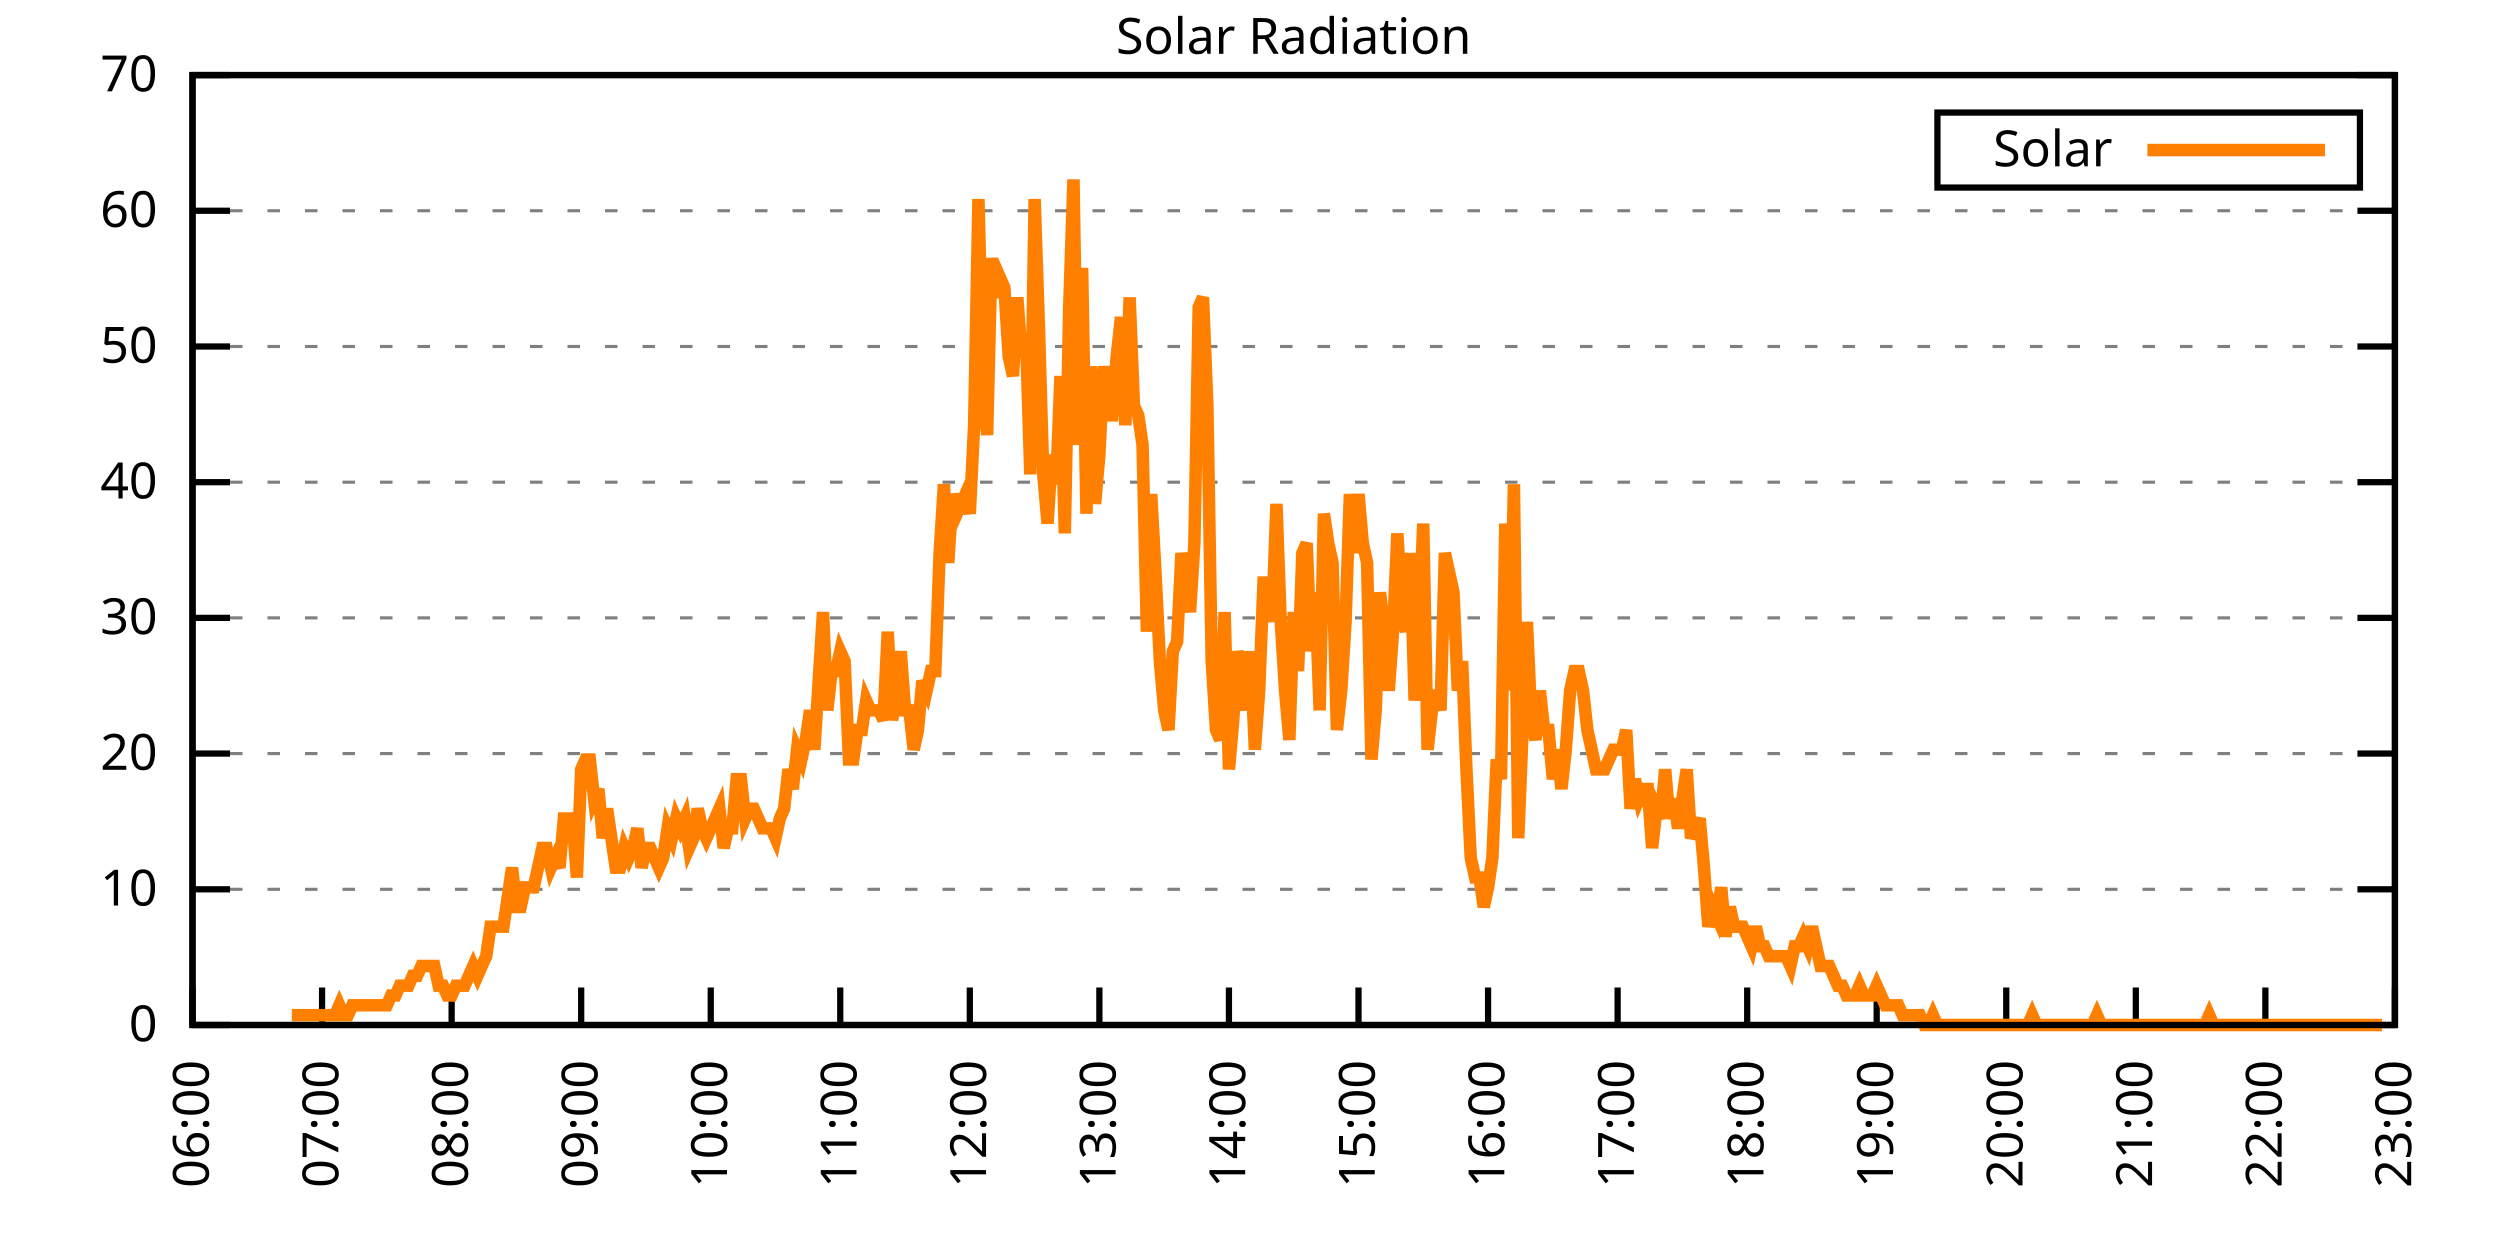
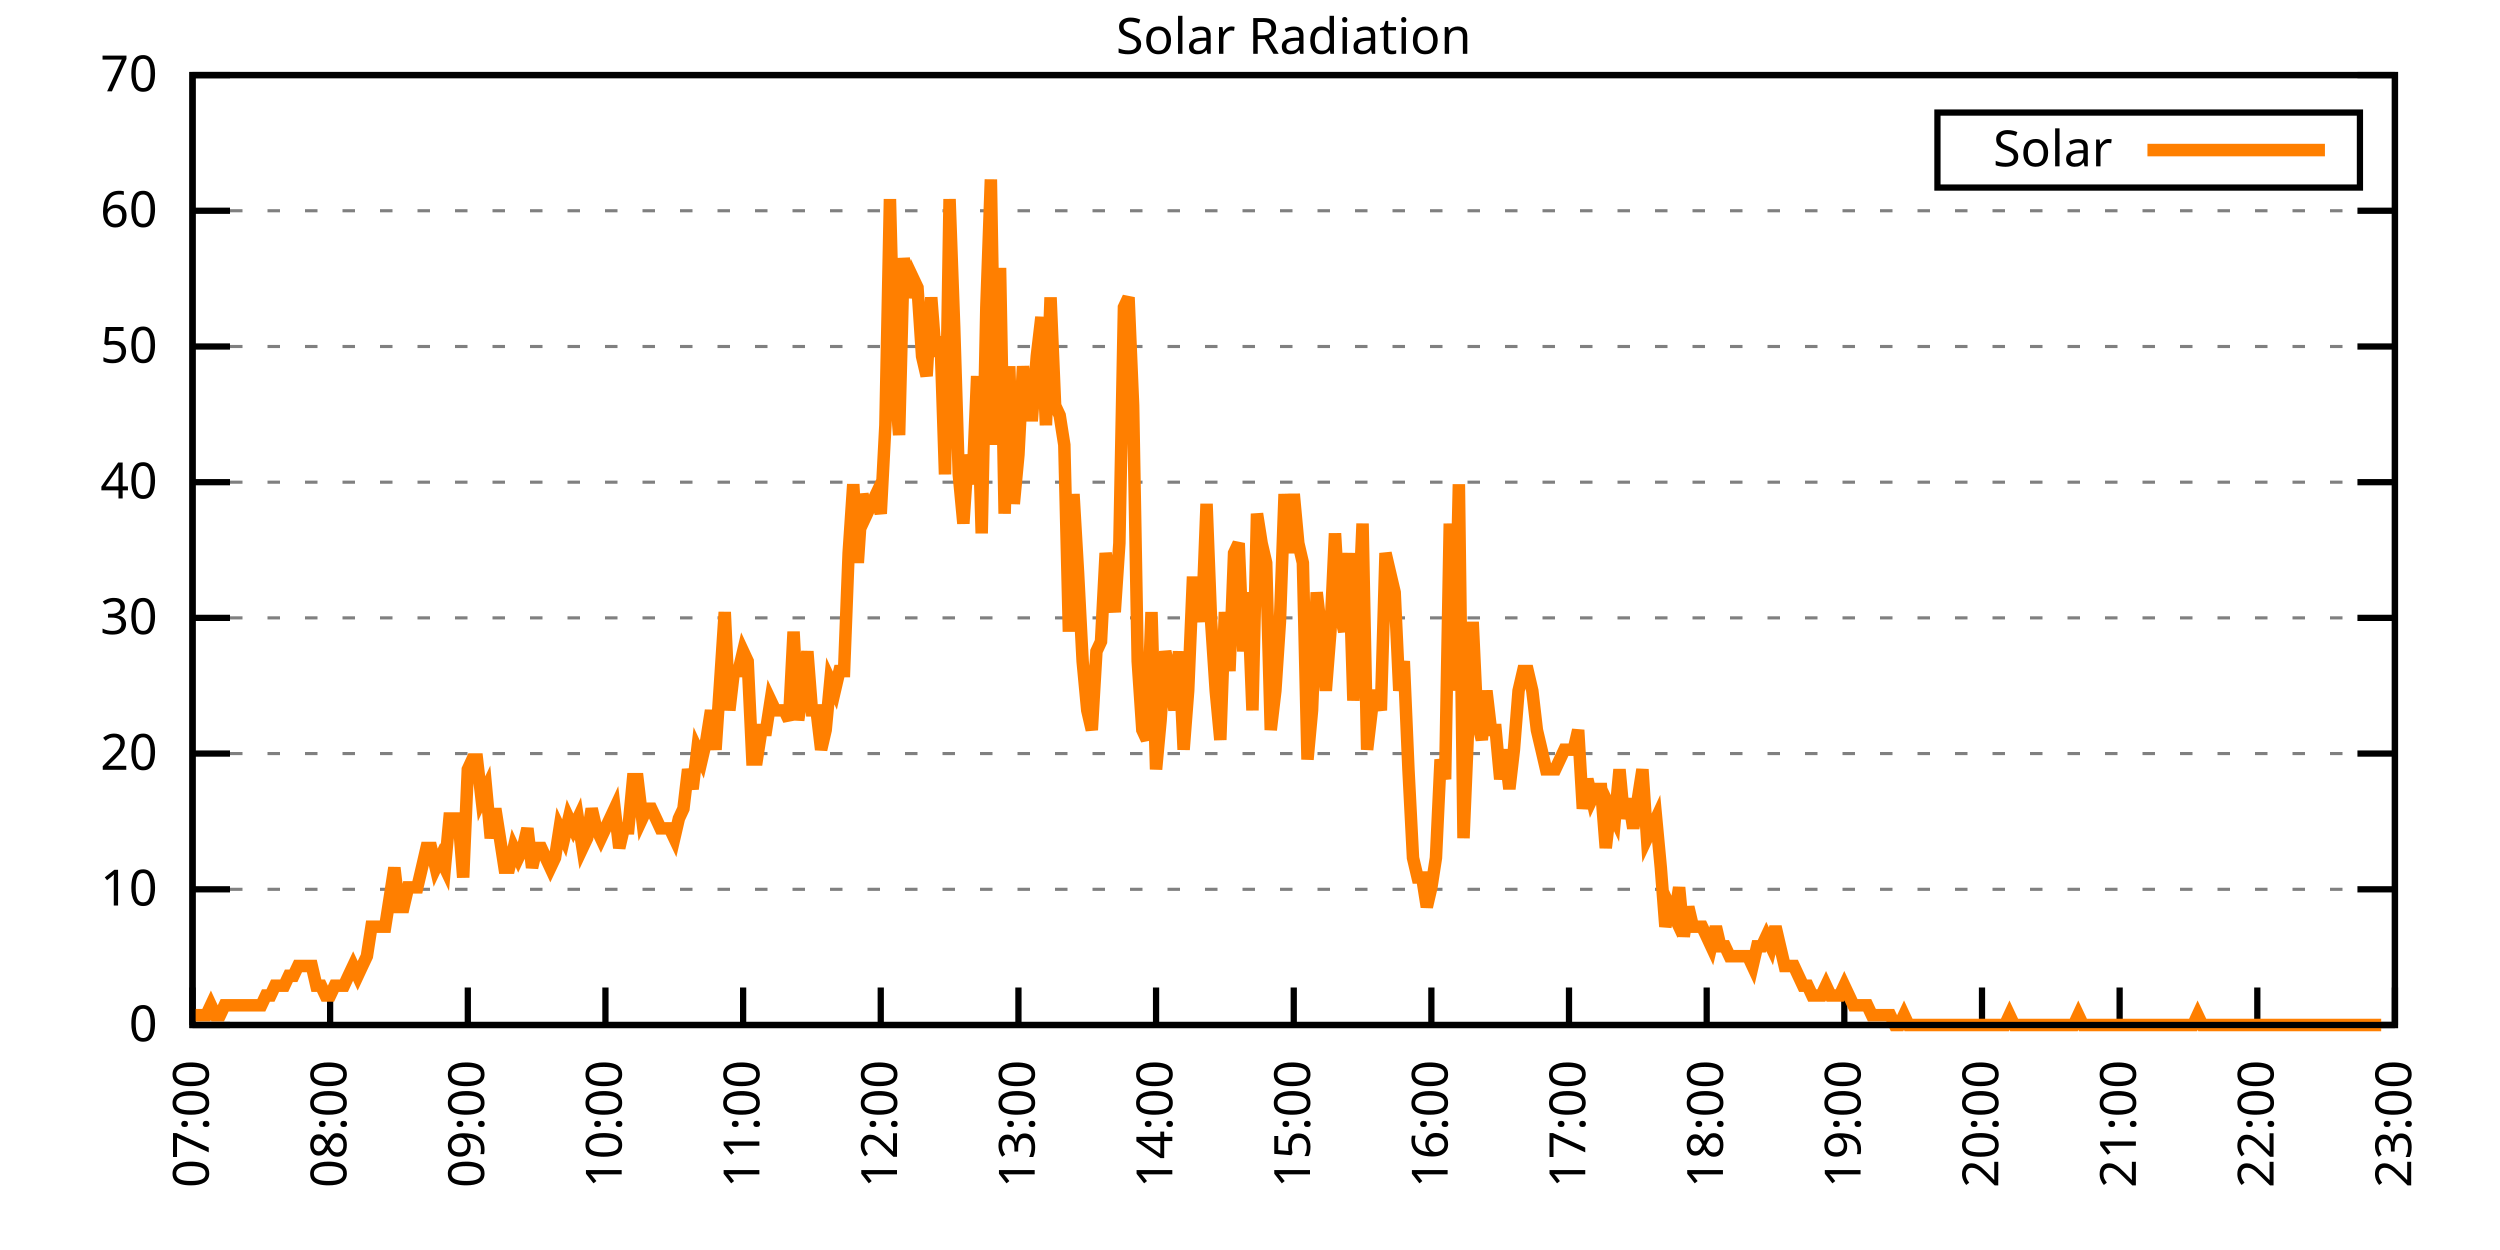
<svg xmlns="http://www.w3.org/2000/svg" xmlns:xlink="http://www.w3.org/1999/xlink" width="400" height="200" viewBox="0 0 400 200">
  <g id="gnuplot_canvas">
    <rect x="0" y="0" width="400" height="200" fill="none" />
    <defs>
      <circle id="gpDot" r="0.5" stroke-width="0.5" stroke="currentColor" />
      <path id="gpPt0" stroke-width="0.333" stroke="currentColor" d="M-1,0 h2 M0,-1 v2" />
      <path id="gpPt1" stroke-width="0.333" stroke="currentColor" d="M-1,-1 L1,1 M1,-1 L-1,1" />
      <path id="gpPt2" stroke-width="0.333" stroke="currentColor" d="M-1,0 L1,0 M0,-1 L0,1 M-1,-1 L1,1 M-1,1 L1,-1" />
      <rect id="gpPt3" stroke-width="0.333" stroke="currentColor" x="-1" y="-1" width="2" height="2" />
      <rect id="gpPt4" stroke-width="0.333" stroke="currentColor" fill="currentColor" x="-1" y="-1" width="2" height="2" />
      <circle id="gpPt5" stroke-width="0.333" stroke="currentColor" cx="0" cy="0" r="1" />
      <use xlink:href="#gpPt5" id="gpPt6" fill="currentColor" stroke="none" />
      <path id="gpPt7" stroke-width="0.333" stroke="currentColor" d="M0,-1.33 L-1.33,0.67 L1.33,0.67 z" />
      <use xlink:href="#gpPt7" id="gpPt8" fill="currentColor" stroke="none" />
      <use xlink:href="#gpPt7" id="gpPt9" stroke="currentColor" transform="rotate(180)" />
      <use xlink:href="#gpPt9" id="gpPt10" fill="currentColor" stroke="none" />
      <use xlink:href="#gpPt3" id="gpPt11" stroke="currentColor" transform="rotate(45)" />
      <use xlink:href="#gpPt11" id="gpPt12" fill="currentColor" stroke="none" />
      <path id="gpPt13" stroke-width="0.333" stroke="currentColor" d="M0,1.330 L1.265,0.411 L0.782,-1.067 L-0.782,-1.076 L-1.265,0.411 z" />
      <use xlink:href="#gpPt13" id="gpPt14" fill="currentColor" stroke="none" />
      <filter id="textbox" filterUnits="objectBoundingBox" x="0" y="0" height="1" width="1">
        <feFlood flood-color="white" flood-opacity="1" result="bgnd" />
        <feComposite in="SourceGraphic" in2="bgnd" operator="atop" />
      </filter>
      <filter id="greybox" filterUnits="objectBoundingBox" x="0" y="0" height="1" width="1">
        <feFlood flood-color="lightgrey" flood-opacity="1" result="grey" />
        <feComposite in="SourceGraphic" in2="grey" operator="atop" />
      </filter>
    </defs>
    <g fill="none" color="white" stroke="currentColor" stroke-width="1.00" stroke-linecap="butt" stroke-linejoin="miter">
</g>
    <g fill="none" color="black" stroke="currentColor" stroke-width="1.00" stroke-linecap="butt" stroke-linejoin="miter">
      <g stroke="none" shape-rendering="crispEdges">
        <polygon fill="rgb(255, 255, 255)" points="30.80,164.00 383.18,164.00 383.18,12.02 30.80,12.02 " />
      </g>
    </g>
    <g fill="none" color="black" stroke="currentColor" stroke-width="1.00" stroke-linecap="butt" stroke-linejoin="miter">
</g>
    <g fill="none" color="black" stroke="black" stroke-width="0.50" stroke-linecap="butt" stroke-linejoin="miter">
</g>
    <g fill="none" color="gray" stroke="currentColor" stroke-width="0.50" stroke-linecap="butt" stroke-linejoin="miter">
      <path stroke="gray" stroke-dasharray="2,4" class="gridline" d="M30.80,164.00 L383.19,164.00  " />
    </g>
    <g fill="none" color="gray" stroke="gray" stroke-width="1.00" stroke-linecap="butt" stroke-linejoin="miter">
</g>
    <g fill="none" color="black" stroke="currentColor" stroke-width="1.00" stroke-linecap="butt" stroke-linejoin="miter">
      <path stroke="black" d="M30.80,164.00 L36.80,164.00 M383.19,164.00 L377.19,164.00  " />
      <g transform="translate(25.20,166.60)" stroke="none" fill="black" font-family="Sans" font-size="8.00" text-anchor="end">
        <text>
          <tspan font-family="Sans"> 0</tspan>
        </text>
      </g>
    </g>
    <g fill="none" color="black" stroke="currentColor" stroke-width="1.00" stroke-linecap="butt" stroke-linejoin="miter">
</g>
    <g fill="none" color="black" stroke="black" stroke-width="0.50" stroke-linecap="butt" stroke-linejoin="miter">
</g>
    <g fill="none" color="gray" stroke="currentColor" stroke-width="0.50" stroke-linecap="butt" stroke-linejoin="miter">
      <path stroke="gray" stroke-dasharray="2,4" class="gridline" d="M30.80,142.29 L383.19,142.29  " />
    </g>
    <g fill="none" color="gray" stroke="gray" stroke-width="1.00" stroke-linecap="butt" stroke-linejoin="miter">
</g>
    <g fill="none" color="black" stroke="currentColor" stroke-width="1.00" stroke-linecap="butt" stroke-linejoin="miter">
      <path stroke="black" d="M30.80,142.29 L36.80,142.29 M383.19,142.29 L377.19,142.29  " />
      <g transform="translate(25.20,144.89)" stroke="none" fill="black" font-family="Sans" font-size="8.00" text-anchor="end">
        <text>
          <tspan font-family="Sans"> 10</tspan>
        </text>
      </g>
    </g>
    <g fill="none" color="black" stroke="currentColor" stroke-width="1.00" stroke-linecap="butt" stroke-linejoin="miter">
</g>
    <g fill="none" color="black" stroke="black" stroke-width="0.50" stroke-linecap="butt" stroke-linejoin="miter">
</g>
    <g fill="none" color="gray" stroke="currentColor" stroke-width="0.50" stroke-linecap="butt" stroke-linejoin="miter">
      <path stroke="gray" stroke-dasharray="2,4" class="gridline" d="M30.80,120.57 L383.19,120.57  " />
    </g>
    <g fill="none" color="gray" stroke="gray" stroke-width="1.00" stroke-linecap="butt" stroke-linejoin="miter">
</g>
    <g fill="none" color="black" stroke="currentColor" stroke-width="1.00" stroke-linecap="butt" stroke-linejoin="miter">
      <path stroke="black" d="M30.80,120.57 L36.80,120.57 M383.19,120.57 L377.19,120.57  " />
      <g transform="translate(25.20,123.17)" stroke="none" fill="black" font-family="Sans" font-size="8.00" text-anchor="end">
        <text>
          <tspan font-family="Sans"> 20</tspan>
        </text>
      </g>
    </g>
    <g fill="none" color="black" stroke="currentColor" stroke-width="1.00" stroke-linecap="butt" stroke-linejoin="miter">
</g>
    <g fill="none" color="black" stroke="black" stroke-width="0.50" stroke-linecap="butt" stroke-linejoin="miter">
</g>
    <g fill="none" color="gray" stroke="currentColor" stroke-width="0.50" stroke-linecap="butt" stroke-linejoin="miter">
      <path stroke="gray" stroke-dasharray="2,4" class="gridline" d="M30.80,98.86 L383.19,98.86  " />
    </g>
    <g fill="none" color="gray" stroke="gray" stroke-width="1.00" stroke-linecap="butt" stroke-linejoin="miter">
</g>
    <g fill="none" color="black" stroke="currentColor" stroke-width="1.00" stroke-linecap="butt" stroke-linejoin="miter">
      <path stroke="black" d="M30.80,98.86 L36.80,98.86 M383.19,98.86 L377.19,98.86  " />
      <g transform="translate(25.20,101.46)" stroke="none" fill="black" font-family="Sans" font-size="8.00" text-anchor="end">
        <text>
          <tspan font-family="Sans"> 30</tspan>
        </text>
      </g>
    </g>
    <g fill="none" color="black" stroke="currentColor" stroke-width="1.00" stroke-linecap="butt" stroke-linejoin="miter">
</g>
    <g fill="none" color="black" stroke="black" stroke-width="0.50" stroke-linecap="butt" stroke-linejoin="miter">
</g>
    <g fill="none" color="gray" stroke="currentColor" stroke-width="0.50" stroke-linecap="butt" stroke-linejoin="miter">
      <path stroke="gray" stroke-dasharray="2,4" class="gridline" d="M30.80,77.15 L383.19,77.15  " />
    </g>
    <g fill="none" color="gray" stroke="gray" stroke-width="1.00" stroke-linecap="butt" stroke-linejoin="miter">
</g>
    <g fill="none" color="black" stroke="currentColor" stroke-width="1.00" stroke-linecap="butt" stroke-linejoin="miter">
      <path stroke="black" d="M30.80,77.15 L36.80,77.15 M383.19,77.15 L377.19,77.15  " />
      <g transform="translate(25.20,79.75)" stroke="none" fill="black" font-family="Sans" font-size="8.00" text-anchor="end">
        <text>
          <tspan font-family="Sans"> 40</tspan>
        </text>
      </g>
    </g>
    <g fill="none" color="black" stroke="currentColor" stroke-width="1.00" stroke-linecap="butt" stroke-linejoin="miter">
</g>
    <g fill="none" color="black" stroke="black" stroke-width="0.50" stroke-linecap="butt" stroke-linejoin="miter">
</g>
    <g fill="none" color="gray" stroke="currentColor" stroke-width="0.50" stroke-linecap="butt" stroke-linejoin="miter">
      <path stroke="gray" stroke-dasharray="2,4" class="gridline" d="M30.80,55.44 L383.19,55.44  " />
    </g>
    <g fill="none" color="gray" stroke="gray" stroke-width="1.00" stroke-linecap="butt" stroke-linejoin="miter">
</g>
    <g fill="none" color="black" stroke="currentColor" stroke-width="1.00" stroke-linecap="butt" stroke-linejoin="miter">
      <path stroke="black" d="M30.80,55.44 L36.80,55.44 M383.19,55.44 L377.19,55.44  " />
      <g transform="translate(25.20,58.04)" stroke="none" fill="black" font-family="Sans" font-size="8.00" text-anchor="end">
        <text>
          <tspan font-family="Sans"> 50</tspan>
        </text>
      </g>
    </g>
    <g fill="none" color="black" stroke="currentColor" stroke-width="1.00" stroke-linecap="butt" stroke-linejoin="miter">
</g>
    <g fill="none" color="black" stroke="black" stroke-width="0.50" stroke-linecap="butt" stroke-linejoin="miter">
</g>
    <g fill="none" color="gray" stroke="currentColor" stroke-width="0.50" stroke-linecap="butt" stroke-linejoin="miter">
      <path stroke="gray" stroke-dasharray="2,4" class="gridline" d="M30.80,33.72 L383.19,33.72  " />
    </g>
    <g fill="none" color="gray" stroke="gray" stroke-width="1.00" stroke-linecap="butt" stroke-linejoin="miter">
</g>
    <g fill="none" color="black" stroke="currentColor" stroke-width="1.00" stroke-linecap="butt" stroke-linejoin="miter">
      <path stroke="black" d="M30.80,33.72 L36.80,33.72 M383.19,33.72 L377.19,33.72  " />
      <g transform="translate(25.20,36.32)" stroke="none" fill="black" font-family="Sans" font-size="8.00" text-anchor="end">
        <text>
          <tspan font-family="Sans"> 60</tspan>
        </text>
      </g>
    </g>
    <g fill="none" color="black" stroke="currentColor" stroke-width="1.00" stroke-linecap="butt" stroke-linejoin="miter">
</g>
    <g fill="none" color="black" stroke="black" stroke-width="0.50" stroke-linecap="butt" stroke-linejoin="miter">
</g>
    <g fill="none" color="gray" stroke="currentColor" stroke-width="0.50" stroke-linecap="butt" stroke-linejoin="miter">
      <path stroke="gray" stroke-dasharray="2,4" class="gridline" d="M30.80,12.01 L383.19,12.01  " />
    </g>
    <g fill="none" color="gray" stroke="gray" stroke-width="1.00" stroke-linecap="butt" stroke-linejoin="miter">
</g>
    <g fill="none" color="black" stroke="currentColor" stroke-width="1.00" stroke-linecap="butt" stroke-linejoin="miter">
      <path stroke="black" d="M30.80,12.01 L36.80,12.01 M383.19,12.01 L377.19,12.01  " />
      <g transform="translate(25.20,14.61)" stroke="none" fill="black" font-family="Sans" font-size="8.00" text-anchor="end">
        <text>
          <tspan font-family="Sans"> 70</tspan>
        </text>
      </g>
    </g>
    <g fill="none" color="black" stroke="currentColor" stroke-width="1.00" stroke-linecap="butt" stroke-linejoin="miter">
      <path stroke="black" d="M30.80,164.00 L30.80,158.00  " />
      <g transform="translate(33.40,169.60) rotate(270.00)" stroke="none" fill="black" font-family="Sans" font-size="8.00" text-anchor="end">
        <text>
-           <tspan font-family="Sans">06:00</tspan>
-         </text>
-       </g>
-     </g>
-     <g fill="none" color="black" stroke="currentColor" stroke-width="1.00" stroke-linecap="butt" stroke-linejoin="miter">
-       <path stroke="black" d="M51.53,164.00 L51.53,158.00  " />
-       <g transform="translate(54.13,169.60) rotate(270.00)" stroke="none" fill="black" font-family="Sans" font-size="8.00" text-anchor="end">
-         <text>
          <tspan font-family="Sans">07:00</tspan>
        </text>
      </g>
    </g>
    <g fill="none" color="black" stroke="currentColor" stroke-width="1.00" stroke-linecap="butt" stroke-linejoin="miter">
-       <path stroke="black" d="M72.26,164.00 L72.26,158.00  " />
-       <g transform="translate(74.86,169.60) rotate(270.00)" stroke="none" fill="black" font-family="Sans" font-size="8.00" text-anchor="end">
+       <path stroke="black" d="M52.82,164.00 L52.82,158.00  " />
+       <g transform="translate(55.42,169.60) rotate(270.00)" stroke="none" fill="black" font-family="Sans" font-size="8.00" text-anchor="end">
        <text>
          <tspan font-family="Sans">08:00</tspan>
        </text>
      </g>
    </g>
    <g fill="none" color="black" stroke="currentColor" stroke-width="1.00" stroke-linecap="butt" stroke-linejoin="miter">
-       <path stroke="black" d="M92.99,164.00 L92.99,158.00  " />
-       <g transform="translate(95.59,169.60) rotate(270.00)" stroke="none" fill="black" font-family="Sans" font-size="8.00" text-anchor="end">
+       <path stroke="black" d="M74.85,164.00 L74.85,158.00  " />
+       <g transform="translate(77.45,169.60) rotate(270.00)" stroke="none" fill="black" font-family="Sans" font-size="8.00" text-anchor="end">
        <text>
          <tspan font-family="Sans">09:00</tspan>
        </text>
      </g>
    </g>
    <g fill="none" color="black" stroke="currentColor" stroke-width="1.00" stroke-linecap="butt" stroke-linejoin="miter">
-       <path stroke="black" d="M113.72,164.00 L113.72,158.00  " />
-       <g transform="translate(116.32,169.60) rotate(270.00)" stroke="none" fill="black" font-family="Sans" font-size="8.00" text-anchor="end">
+       <path stroke="black" d="M96.87,164.00 L96.87,158.00  " />
+       <g transform="translate(99.47,169.60) rotate(270.00)" stroke="none" fill="black" font-family="Sans" font-size="8.00" text-anchor="end">
        <text>
          <tspan font-family="Sans">10:00</tspan>
        </text>
      </g>
    </g>
    <g fill="none" color="black" stroke="currentColor" stroke-width="1.00" stroke-linecap="butt" stroke-linejoin="miter">
-       <path stroke="black" d="M134.44,164.00 L134.44,158.00  " />
-       <g transform="translate(137.04,169.60) rotate(270.00)" stroke="none" fill="black" font-family="Sans" font-size="8.00" text-anchor="end">
+       <path stroke="black" d="M118.90,164.00 L118.90,158.00  " />
+       <g transform="translate(121.50,169.60) rotate(270.00)" stroke="none" fill="black" font-family="Sans" font-size="8.00" text-anchor="end">
        <text>
          <tspan font-family="Sans">11:00</tspan>
        </text>
      </g>
    </g>
    <g fill="none" color="black" stroke="currentColor" stroke-width="1.00" stroke-linecap="butt" stroke-linejoin="miter">
-       <path stroke="black" d="M155.17,164.00 L155.17,158.00  " />
-       <g transform="translate(157.77,169.60) rotate(270.00)" stroke="none" fill="black" font-family="Sans" font-size="8.00" text-anchor="end">
+       <path stroke="black" d="M140.92,164.00 L140.92,158.00  " />
+       <g transform="translate(143.52,169.60) rotate(270.00)" stroke="none" fill="black" font-family="Sans" font-size="8.00" text-anchor="end">
        <text>
          <tspan font-family="Sans">12:00</tspan>
        </text>
      </g>
    </g>
    <g fill="none" color="black" stroke="currentColor" stroke-width="1.00" stroke-linecap="butt" stroke-linejoin="miter">
-       <path stroke="black" d="M175.90,164.00 L175.90,158.00  " />
-       <g transform="translate(178.50,169.60) rotate(270.00)" stroke="none" fill="black" font-family="Sans" font-size="8.00" text-anchor="end">
+       <path stroke="black" d="M162.95,164.00 L162.95,158.00  " />
+       <g transform="translate(165.55,169.60) rotate(270.00)" stroke="none" fill="black" font-family="Sans" font-size="8.00" text-anchor="end">
        <text>
          <tspan font-family="Sans">13:00</tspan>
        </text>
      </g>
    </g>
    <g fill="none" color="black" stroke="currentColor" stroke-width="1.00" stroke-linecap="butt" stroke-linejoin="miter">
-       <path stroke="black" d="M196.63,164.00 L196.63,158.00  " />
-       <g transform="translate(199.23,169.60) rotate(270.00)" stroke="none" fill="black" font-family="Sans" font-size="8.00" text-anchor="end">
+       <path stroke="black" d="M184.97,164.00 L184.97,158.00  " />
+       <g transform="translate(187.57,169.60) rotate(270.00)" stroke="none" fill="black" font-family="Sans" font-size="8.00" text-anchor="end">
        <text>
          <tspan font-family="Sans">14:00</tspan>
        </text>
      </g>
    </g>
    <g fill="none" color="black" stroke="currentColor" stroke-width="1.00" stroke-linecap="butt" stroke-linejoin="miter">
-       <path stroke="black" d="M217.36,164.00 L217.36,158.00  " />
-       <g transform="translate(219.96,169.60) rotate(270.00)" stroke="none" fill="black" font-family="Sans" font-size="8.00" text-anchor="end">
+       <path stroke="black" d="M207.00,164.00 L207.00,158.00  " />
+       <g transform="translate(209.60,169.60) rotate(270.00)" stroke="none" fill="black" font-family="Sans" font-size="8.00" text-anchor="end">
        <text>
          <tspan font-family="Sans">15:00</tspan>
        </text>
      </g>
    </g>
    <g fill="none" color="black" stroke="currentColor" stroke-width="1.00" stroke-linecap="butt" stroke-linejoin="miter">
-       <path stroke="black" d="M238.09,164.00 L238.09,158.00  " />
-       <g transform="translate(240.69,169.60) rotate(270.00)" stroke="none" fill="black" font-family="Sans" font-size="8.00" text-anchor="end">
+       <path stroke="black" d="M229.02,164.00 L229.02,158.00  " />
+       <g transform="translate(231.62,169.60) rotate(270.00)" stroke="none" fill="black" font-family="Sans" font-size="8.00" text-anchor="end">
        <text>
          <tspan font-family="Sans">16:00</tspan>
        </text>
      </g>
    </g>
    <g fill="none" color="black" stroke="currentColor" stroke-width="1.00" stroke-linecap="butt" stroke-linejoin="miter">
-       <path stroke="black" d="M258.82,164.00 L258.82,158.00  " />
-       <g transform="translate(261.42,169.60) rotate(270.00)" stroke="none" fill="black" font-family="Sans" font-size="8.00" text-anchor="end">
+       <path stroke="black" d="M251.04,164.00 L251.04,158.00  " />
+       <g transform="translate(253.64,169.60) rotate(270.00)" stroke="none" fill="black" font-family="Sans" font-size="8.00" text-anchor="end">
        <text>
          <tspan font-family="Sans">17:00</tspan>
        </text>
      </g>
    </g>
    <g fill="none" color="black" stroke="currentColor" stroke-width="1.00" stroke-linecap="butt" stroke-linejoin="miter">
-       <path stroke="black" d="M279.55,164.00 L279.55,158.00  " />
-       <g transform="translate(282.15,169.60) rotate(270.00)" stroke="none" fill="black" font-family="Sans" font-size="8.00" text-anchor="end">
+       <path stroke="black" d="M273.07,164.00 L273.07,158.00  " />
+       <g transform="translate(275.67,169.60) rotate(270.00)" stroke="none" fill="black" font-family="Sans" font-size="8.00" text-anchor="end">
        <text>
          <tspan font-family="Sans">18:00</tspan>
        </text>
      </g>
    </g>
    <g fill="none" color="black" stroke="currentColor" stroke-width="1.00" stroke-linecap="butt" stroke-linejoin="miter">
-       <path stroke="black" d="M300.27,164.00 L300.27,158.00  " />
-       <g transform="translate(302.87,169.60) rotate(270.00)" stroke="none" fill="black" font-family="Sans" font-size="8.00" text-anchor="end">
+       <path stroke="black" d="M295.09,164.00 L295.09,158.00  " />
+       <g transform="translate(297.69,169.60) rotate(270.00)" stroke="none" fill="black" font-family="Sans" font-size="8.00" text-anchor="end">
        <text>
          <tspan font-family="Sans">19:00</tspan>
        </text>
      </g>
    </g>
    <g fill="none" color="black" stroke="currentColor" stroke-width="1.00" stroke-linecap="butt" stroke-linejoin="miter">
-       <path stroke="black" d="M321.00,164.00 L321.00,158.00  " />
-       <g transform="translate(323.60,169.60) rotate(270.00)" stroke="none" fill="black" font-family="Sans" font-size="8.00" text-anchor="end">
+       <path stroke="black" d="M317.12,164.00 L317.12,158.00  " />
+       <g transform="translate(319.72,169.60) rotate(270.00)" stroke="none" fill="black" font-family="Sans" font-size="8.00" text-anchor="end">
        <text>
          <tspan font-family="Sans">20:00</tspan>
        </text>
      </g>
    </g>
    <g fill="none" color="black" stroke="currentColor" stroke-width="1.00" stroke-linecap="butt" stroke-linejoin="miter">
-       <path stroke="black" d="M341.73,164.00 L341.73,158.00  " />
-       <g transform="translate(344.33,169.60) rotate(270.00)" stroke="none" fill="black" font-family="Sans" font-size="8.00" text-anchor="end">
+       <path stroke="black" d="M339.14,164.00 L339.14,158.00  " />
+       <g transform="translate(341.74,169.60) rotate(270.00)" stroke="none" fill="black" font-family="Sans" font-size="8.00" text-anchor="end">
        <text>
          <tspan font-family="Sans">21:00</tspan>
        </text>
      </g>
    </g>
    <g fill="none" color="black" stroke="currentColor" stroke-width="1.00" stroke-linecap="butt" stroke-linejoin="miter">
-       <path stroke="black" d="M362.46,164.00 L362.46,158.00  " />
-       <g transform="translate(365.06,169.60) rotate(270.00)" stroke="none" fill="black" font-family="Sans" font-size="8.00" text-anchor="end">
+       <path stroke="black" d="M361.17,164.00 L361.17,158.00  " />
+       <g transform="translate(363.77,169.60) rotate(270.00)" stroke="none" fill="black" font-family="Sans" font-size="8.00" text-anchor="end">
        <text>
          <tspan font-family="Sans">22:00</tspan>
        </text>
      </g>
    </g>
    <g fill="none" color="black" stroke="currentColor" stroke-width="1.00" stroke-linecap="butt" stroke-linejoin="miter">
      <path stroke="black" d="M383.19,164.00 L383.19,158.00  " />
      <g transform="translate(385.79,169.60) rotate(270.00)" stroke="none" fill="black" font-family="Sans" font-size="8.00" text-anchor="end">
        <text>
          <tspan font-family="Sans">23:00</tspan>
        </text>
      </g>
    </g>
    <g fill="none" color="black" stroke="currentColor" stroke-width="1.00" stroke-linecap="butt" stroke-linejoin="miter">
</g>
    <g fill="none" color="black" stroke="currentColor" stroke-width="1.00" stroke-linecap="butt" stroke-linejoin="miter">
      <path stroke="black" d="M30.80,12.01 L30.80,164.00 L383.19,164.00 L383.19,12.01 L30.80,12.01 Z  " />
    </g>
    <g fill="none" color="black" stroke="currentColor" stroke-width="1.00" stroke-linecap="butt" stroke-linejoin="miter">
</g>
    <g fill="none" color="black" stroke="currentColor" stroke-width="1.00" stroke-linecap="butt" stroke-linejoin="miter">
      <path stroke="black" d="M309.99,30.01 L309.99,18.01 L377.59,18.01 L377.59,30.01 L309.99,30.01 Z  " />
    </g>
    <g id="Solar_Radiation_plot_1">
      <g fill="none" color="white" stroke="black" stroke-width="2.00" stroke-linecap="butt" stroke-linejoin="miter">
</g>
      <g fill="none" color="black" stroke="currentColor" stroke-width="2.00" stroke-linecap="butt" stroke-linejoin="miter">
        <g transform="translate(337.99,26.61)" stroke="none" fill="black" font-family="Sans" font-size="8.00" text-anchor="end">
          <text>
            <tspan font-family="Sans">Solar</tspan>
          </text>
        </g>
      </g>
      <g fill="none" color="black" stroke="currentColor" stroke-width="2.00" stroke-linecap="butt" stroke-linejoin="miter">
-         <path stroke="rgb(255, 127,   0)" d="M343.59,24.01 L371.99,24.01 M46.69,162.43 L47.38,162.43 L48.07,162.43 L48.76,162.43 L49.46,162.43 L50.15,162.43   L50.84,162.43 L51.53,162.43 L52.22,162.43 L52.91,162.43 L53.60,162.43 L54.29,160.85 L54.98,162.43 L55.67,162.43   L56.37,160.85 L57.06,160.85 L57.75,160.85 L58.44,160.85 L59.13,160.85 L59.82,160.85 L60.51,160.85 L61.20,160.85   L61.89,160.85 L62.58,159.28 L63.28,159.28 L63.97,157.71 L64.66,157.71 L65.35,157.71 L66.04,156.13 L66.73,156.13   L67.42,154.56 L68.11,154.56 L68.80,154.56 L69.49,154.56 L70.18,157.71 L70.88,157.71 L71.57,159.28 L72.26,159.28   L72.95,157.71 L73.64,157.71 L74.33,157.71 L75.02,156.13 L75.71,154.56 L76.40,156.13 L77.09,154.56 L77.79,152.99   L78.48,148.27 L79.17,148.27 L79.86,148.27 L80.55,148.27 L81.24,143.55 L81.93,138.83 L82.62,145.12 L83.31,145.12   L84.00,141.98 L84.69,141.98 L85.39,141.98 L86.08,138.83 L86.77,135.68 L87.46,135.68 L88.15,138.83 L88.84,137.26   L89.53,138.83 L90.22,130.96 L90.91,130.96 L91.60,130.96 L92.30,140.40 L92.99,123.10 L93.68,121.52 L94.37,121.52   L95.06,127.82 L95.75,126.24 L96.44,134.11 L97.13,129.39 L97.82,134.11 L98.51,138.83 L99.21,138.83 L99.90,135.68   L100.59,137.26 L101.28,135.68 L101.97,132.54 L102.66,138.83 L103.35,135.68 L104.04,135.68 L104.73,137.26 L105.42,138.83   L106.11,137.26 L106.81,132.54 L107.50,134.11 L108.19,130.96 L108.88,132.54 L109.57,130.96 L110.26,135.68 L110.95,134.11   L111.64,129.39 L112.33,132.54 L113.02,134.11 L113.72,132.54 L114.41,130.96 L115.10,129.39 L115.79,135.68 L116.48,132.54   L117.17,132.54 L117.86,124.67 L118.55,124.67 L119.24,130.96 L119.93,129.39 L120.62,129.39 L121.32,130.96 L122.01,132.54   L122.70,132.54 L123.39,132.54 L124.08,134.11 L124.77,130.96 L125.46,129.39 L126.15,123.10 L126.84,126.24 L127.53,119.95   L128.23,121.52 L128.92,118.38 L129.61,113.66 L130.30,119.95 L130.99,108.94 L131.68,97.93 L132.37,113.66 L133.06,107.37   L133.75,107.37 L134.44,104.22 L135.14,105.79 L135.83,121.52 L136.52,121.52 L137.21,116.80 L137.90,116.80 L138.59,112.09   L139.28,113.66 L139.97,113.66 L140.66,113.66 L141.35,115.23 L142.04,101.07 L142.74,115.23 L143.43,110.51 L144.12,104.22   L144.81,113.66 L145.50,113.66 L146.19,119.95 L146.88,116.80 L147.57,108.94 L148.26,110.51 L148.95,107.37 L149.65,107.37   L150.34,88.49 L151.03,77.48 L151.72,90.06 L152.41,79.05 L153.10,82.19 L153.79,80.62 L154.48,79.05 L155.17,82.19   L155.86,68.04 L156.55,31.85 L157.25,60.17 L157.94,69.61 L158.63,41.29 L159.32,47.58 L160.01,44.44 L160.70,46.01   L161.39,57.02 L162.08,60.17 L162.77,47.58 L163.46,57.02 L164.16,53.88 L164.85,75.90 L165.54,31.85 L166.23,52.30   L166.92,75.90 L167.61,83.77 L168.30,72.76 L168.99,77.48 L169.68,60.17 L170.37,85.34 L171.07,49.16 L171.76,28.71   L172.45,71.18 L173.14,42.87 L173.83,82.19 L174.52,58.60 L175.21,80.62 L175.90,72.76 L176.59,58.60 L177.28,66.46   L177.97,66.46 L178.67,57.02 L179.36,50.73 L180.05,68.04 L180.74,47.58 L181.43,64.89 L182.12,66.46 L182.81,71.18   L183.50,101.07 L184.19,79.05 L184.88,91.63 L185.58,105.79 L186.27,113.66 L186.96,116.80 L187.65,104.22 L188.34,102.65   L189.03,88.49 L189.72,93.21 L190.41,97.93 L191.10,86.91 L191.79,49.16 L192.48,47.58 L193.18,64.89 L193.87,105.79   L194.56,116.80 L195.25,118.38 L195.94,97.93 L196.63,123.10 L197.32,115.23 L198.01,104.22 L198.70,107.37 L199.39,113.66   L200.09,104.22 L200.78,119.95 L201.47,110.51 L202.16,93.21 L202.85,93.21 L203.54,99.50 L204.23,80.62 L204.92,99.50   L205.61,110.51 L206.30,118.38 L207.00,97.93 L207.69,107.37 L208.38,88.49 L209.07,86.91 L209.76,104.22 L210.45,94.78   L211.14,113.66 L211.83,82.19 L212.52,86.91 L213.21,90.06 L213.90,116.80 L214.60,110.51 L215.29,99.50 L215.98,79.05   L216.67,88.49 L217.36,79.05 L218.05,86.91 L218.74,90.06 L219.43,121.52 L220.12,113.66 L220.81,94.78 L221.51,101.07   L222.20,110.51 L222.89,101.07 L223.58,85.34 L224.27,97.93 L224.96,101.07 L225.65,88.49 L226.34,112.09 L227.03,101.07   L227.72,83.77 L228.41,119.95 L229.11,113.66 L229.80,110.51 L230.49,113.66 L231.18,88.49 L231.87,91.63 L232.56,94.78   L233.25,110.51 L233.94,105.79 L234.63,123.10 L235.32,137.26 L236.02,140.40 L236.71,140.40 L237.40,145.12 L238.09,141.98   L238.78,137.26 L239.47,121.52 L240.16,124.67 L240.85,83.77 L241.54,110.51 L242.23,77.48 L242.92,134.11 L243.62,116.80   L244.31,99.50 L245.00,115.23 L245.69,118.38 L246.38,110.51 L247.07,116.80 L247.76,116.80 L248.45,124.67 L249.14,119.95   L249.83,126.24 L250.53,119.95 L251.22,110.51 L251.91,107.37 L252.60,107.37 L253.29,110.51 L253.98,116.80 L254.67,119.95   L255.36,123.10 L256.05,123.10 L256.74,123.10 L257.44,121.52 L258.13,119.95 L258.82,119.95 L259.51,119.95 L260.20,116.80   L260.89,129.39 L261.58,124.67 L262.27,127.82 L262.96,126.24 L263.65,126.24 L264.34,135.68 L265.04,129.39 L265.73,130.96   L266.42,123.10 L267.11,130.96 L267.80,127.82 L268.49,132.54 L269.18,127.82 L269.87,123.10 L270.56,134.11 L271.25,132.54   L271.95,130.96 L272.64,138.83 L273.33,148.27 L274.02,145.12 L274.71,146.70 L275.40,141.98 L276.09,149.84 L276.78,145.12   L277.47,148.27 L278.16,148.27 L278.85,148.27 L279.55,149.84 L280.24,151.41 L280.93,148.27 L281.62,151.41 L282.31,151.41   L283.00,152.99 L283.69,152.99 L284.38,152.99 L285.07,152.99 L285.76,152.99 L286.46,154.56 L287.15,151.41 L287.84,151.41   L288.53,149.84 L289.22,151.41 L289.91,148.27 L290.60,151.41 L291.29,154.56 L291.98,154.56 L292.67,154.56 L293.37,156.13   L294.06,157.71 L294.75,157.71 L295.44,159.28 L296.13,159.28 L296.82,159.28 L297.51,157.71 L298.20,159.28 L298.89,159.28   L299.58,159.28 L300.27,157.71 L300.97,159.28 L301.66,160.85 L302.35,160.85 L303.04,160.85 L303.73,160.85 L304.42,162.43   L305.11,162.43 L305.80,162.43 L306.49,162.43 L307.18,162.43 L307.88,164.00 L308.57,164.00 L309.26,162.43 L309.95,164.00   L310.64,164.00 L311.33,164.00 L312.02,164.00 L312.71,164.00 L313.40,164.00 L314.09,164.00 L314.78,164.00 L315.48,164.00   L316.17,164.00 L316.86,164.00 L317.55,164.00 L318.24,164.00 L318.93,164.00 L319.62,164.00 L320.31,164.00 L321.00,164.00   L321.69,164.00 L322.39,164.00 L323.08,164.00 L323.77,164.00 L324.46,164.00 L325.15,162.43 L325.84,164.00 L326.53,164.00   L327.22,164.00 L327.91,164.00 L328.60,164.00 L329.30,164.00 L329.99,164.00 L330.68,164.00 L331.37,164.00 L332.06,164.00   L332.75,164.00 L333.44,164.00 L334.13,164.00 L334.82,164.00 L335.51,162.43 L336.20,164.00 L336.90,164.00 L337.59,164.00   L338.28,164.00 L338.97,164.00 L339.66,164.00 L340.35,164.00 L341.04,164.00 L341.73,164.00 L342.42,164.00 L343.11,164.00   L343.81,164.00 L344.50,164.00 L345.19,164.00 L345.88,164.00 L346.57,164.00 L347.26,164.00 L347.95,164.00 L348.64,164.00   L349.33,164.00 L350.02,164.00 L350.71,164.00 L351.41,164.00 L352.10,164.00 L352.79,164.00 L353.48,162.43 L354.17,164.00   L354.86,164.00 L355.55,164.00 L356.24,164.00 L356.93,164.00 L357.62,164.00 L358.32,164.00 L359.01,164.00 L359.70,164.00   L360.39,164.00 L361.08,164.00 L361.77,164.00 L362.46,164.00 L363.15,164.00 L363.84,164.00 L364.53,164.00 L365.23,164.00   L365.92,164.00 L366.61,164.00 L367.30,164.00 L367.99,164.00 L368.68,164.00 L369.37,164.00 L370.06,164.00 L370.75,164.00   L371.44,164.00 L372.13,164.00 L372.83,164.00 L373.52,164.00 L374.21,164.00 L374.90,164.00 L375.59,164.00 L376.28,164.00   L376.97,164.00 L377.66,164.00 L378.35,164.00 L379.04,164.00 L379.74,164.00 L380.43,164.00 L381.12,164.00  " />
+         <path stroke="rgb(255, 127,   0)" d="M343.59,24.01 L371.99,24.01 M30.80,162.43 L31.53,162.43 L32.27,162.43 L33.00,162.43 L33.74,160.85 L34.47,162.43   L35.20,162.43 L35.94,160.85 L36.67,160.85 L37.41,160.85 L38.14,160.85 L38.88,160.85 L39.61,160.85 L40.34,160.85   L41.08,160.85 L41.81,160.85 L42.55,159.28 L43.28,159.28 L44.01,157.71 L44.75,157.71 L45.48,157.71 L46.22,156.13   L46.95,156.13 L47.69,154.56 L48.42,154.56 L49.15,154.56 L49.89,154.56 L50.62,157.71 L51.36,157.71 L52.09,159.28   L52.82,159.28 L53.56,157.71 L54.29,157.71 L55.03,157.71 L55.76,156.13 L56.50,154.56 L57.23,156.13 L57.96,154.56   L58.70,152.99 L59.43,148.27 L60.17,148.27 L60.90,148.27 L61.63,148.27 L62.37,143.55 L63.10,138.83 L63.84,145.12   L64.57,145.12 L65.30,141.98 L66.04,141.98 L66.77,141.98 L67.51,138.83 L68.24,135.68 L68.98,135.68 L69.71,138.83   L70.44,137.26 L71.18,138.83 L71.91,130.96 L72.65,130.96 L73.38,130.96 L74.11,140.40 L74.85,123.10 L75.58,121.52   L76.32,121.52 L77.05,127.82 L77.79,126.24 L78.52,134.11 L79.25,129.39 L79.99,134.11 L80.72,138.83 L81.46,138.83   L82.19,135.68 L82.92,137.26 L83.66,135.68 L84.39,132.54 L85.13,138.83 L85.86,135.68 L86.60,135.68 L87.33,137.26   L88.06,138.83 L88.80,137.26 L89.53,132.54 L90.27,134.11 L91.00,130.96 L91.73,132.54 L92.47,130.96 L93.20,135.68   L93.94,134.11 L94.67,129.39 L95.40,132.54 L96.14,134.11 L96.87,132.54 L97.61,130.96 L98.34,129.39 L99.08,135.68   L99.81,132.54 L100.54,132.54 L101.28,124.67 L102.01,124.67 L102.75,130.96 L103.48,129.39 L104.21,129.39 L104.95,130.96   L105.68,132.54 L106.42,132.54 L107.15,132.54 L107.89,134.11 L108.62,130.96 L109.35,129.39 L110.09,123.10 L110.82,126.24   L111.56,119.95 L112.29,121.52 L113.02,118.38 L113.76,113.66 L114.49,119.95 L115.23,108.94 L115.96,97.93 L116.70,113.66   L117.43,107.37 L118.16,107.37 L118.90,104.22 L119.63,105.79 L120.37,121.52 L121.10,121.52 L121.83,116.80 L122.57,116.80   L123.30,112.09 L124.04,113.66 L124.77,113.66 L125.50,113.66 L126.24,115.23 L126.97,101.07 L127.71,115.23 L128.44,110.51   L129.18,104.22 L129.91,113.66 L130.64,113.66 L131.38,119.95 L132.11,116.80 L132.85,108.94 L133.58,110.51 L134.31,107.37   L135.05,107.37 L135.78,88.49 L136.52,77.48 L137.25,90.06 L137.99,79.05 L138.72,82.19 L139.45,80.62 L140.19,79.05   L140.92,82.19 L141.66,68.04 L142.39,31.85 L143.12,60.17 L143.86,69.61 L144.59,41.29 L145.33,47.58 L146.06,44.44   L146.80,46.01 L147.53,57.02 L148.26,60.17 L149.00,47.58 L149.73,57.02 L150.47,53.88 L151.20,75.90 L151.93,31.85   L152.67,52.30 L153.40,75.90 L154.14,83.77 L154.87,72.76 L155.60,77.48 L156.34,60.17 L157.07,85.34 L157.81,49.16   L158.54,28.71 L159.28,71.18 L160.01,42.87 L160.74,82.19 L161.48,58.60 L162.21,80.62 L162.95,72.76 L163.68,58.60   L164.41,66.46 L165.15,66.46 L165.88,57.02 L166.62,50.73 L167.35,68.04 L168.09,47.58 L168.82,64.89 L169.55,66.46   L170.29,71.18 L171.02,101.07 L171.76,79.05 L172.49,91.63 L173.22,105.79 L173.96,113.66 L174.69,116.80 L175.43,104.22   L176.16,102.65 L176.90,88.49 L177.63,93.21 L178.36,97.93 L179.10,86.91 L179.83,49.16 L180.57,47.58 L181.30,64.89   L182.03,105.79 L182.77,116.80 L183.50,118.38 L184.24,97.93 L184.97,123.10 L185.70,115.23 L186.44,104.22 L187.17,107.37   L187.91,113.66 L188.64,104.22 L189.38,119.95 L190.11,110.51 L190.84,93.21 L191.58,93.21 L192.31,99.50 L193.05,80.62   L193.78,99.50 L194.51,110.51 L195.25,118.38 L195.98,97.93 L196.72,107.37 L197.45,88.49 L198.19,86.91 L198.92,104.22   L199.65,94.78 L200.39,113.66 L201.12,82.19 L201.86,86.91 L202.59,90.06 L203.32,116.80 L204.06,110.51 L204.79,99.50   L205.53,79.05 L206.26,88.49 L207.00,79.05 L207.73,86.91 L208.46,90.06 L209.20,121.52 L209.93,113.66 L210.67,94.78   L211.40,101.07 L212.13,110.51 L212.87,101.07 L213.60,85.34 L214.34,97.93 L215.07,101.07 L215.80,88.49 L216.54,112.09   L217.27,101.07 L218.01,83.77 L218.74,119.95 L219.48,113.66 L220.21,110.51 L220.94,113.66 L221.68,88.49 L222.41,91.63   L223.15,94.78 L223.88,110.51 L224.61,105.79 L225.35,123.10 L226.08,137.26 L226.82,140.40 L227.55,140.40 L228.29,145.12   L229.02,141.98 L229.75,137.26 L230.49,121.52 L231.22,124.67 L231.96,83.77 L232.69,110.51 L233.42,77.48 L234.16,134.11   L234.89,116.80 L235.63,99.50 L236.36,115.23 L237.09,118.38 L237.83,110.51 L238.56,116.80 L239.30,116.80 L240.03,124.67   L240.77,119.95 L241.50,126.24 L242.23,119.95 L242.97,110.51 L243.70,107.37 L244.44,107.37 L245.17,110.51 L245.90,116.80   L246.64,119.95 L247.37,123.10 L248.11,123.10 L248.84,123.10 L249.58,121.52 L250.31,119.95 L251.04,119.95 L251.78,119.95   L252.51,116.80 L253.25,129.39 L253.98,124.67 L254.71,127.82 L255.45,126.24 L256.18,126.24 L256.92,135.68 L257.65,129.39   L258.39,130.96 L259.12,123.10 L259.85,130.96 L260.59,127.82 L261.32,132.54 L262.06,127.82 L262.79,123.10 L263.52,134.11   L264.26,132.54 L264.99,130.96 L265.73,138.83 L266.46,148.27 L267.19,145.12 L267.93,146.70 L268.66,141.98 L269.40,149.84   L270.13,145.12 L270.87,148.27 L271.60,148.27 L272.33,148.27 L273.07,149.84 L273.80,151.41 L274.54,148.27 L275.27,151.41   L276.00,151.41 L276.74,152.99 L277.47,152.99 L278.21,152.99 L278.94,152.99 L279.68,152.99 L280.41,154.56 L281.14,151.41   L281.88,151.41 L282.61,149.84 L283.35,151.41 L284.08,148.27 L284.81,151.41 L285.55,154.56 L286.28,154.56 L287.02,154.56   L287.75,156.13 L288.49,157.71 L289.22,157.71 L289.95,159.28 L290.69,159.28 L291.42,159.28 L292.16,157.71 L292.89,159.28   L293.62,159.28 L294.36,159.28 L295.09,157.71 L295.83,159.28 L296.56,160.85 L297.29,160.85 L298.03,160.85 L298.76,160.85   L299.50,162.43 L300.23,162.43 L300.97,162.43 L301.70,162.43 L302.43,162.43 L303.17,164.00 L303.90,164.00 L304.64,162.43   L305.37,164.00 L306.10,164.00 L306.84,164.00 L307.57,164.00 L308.31,164.00 L309.04,164.00 L309.78,164.00 L310.51,164.00   L311.24,164.00 L311.98,164.00 L312.71,164.00 L313.45,164.00 L314.18,164.00 L314.91,164.00 L315.65,164.00 L316.38,164.00   L317.12,164.00 L317.85,164.00 L318.59,164.00 L319.32,164.00 L320.05,164.00 L320.79,164.00 L321.52,162.43 L322.26,164.00   L322.99,164.00 L323.72,164.00 L324.46,164.00 L325.19,164.00 L325.93,164.00 L326.66,164.00 L327.39,164.00 L328.13,164.00   L328.86,164.00 L329.60,164.00 L330.33,164.00 L331.07,164.00 L331.80,164.00 L332.53,162.43 L333.27,164.00 L334.00,164.00   L334.74,164.00 L335.47,164.00 L336.20,164.00 L336.94,164.00 L337.67,164.00 L338.41,164.00 L339.14,164.00 L339.88,164.00   L340.61,164.00 L341.34,164.00 L342.08,164.00 L342.81,164.00 L343.55,164.00 L344.28,164.00 L345.01,164.00 L345.75,164.00   L346.48,164.00 L347.22,164.00 L347.95,164.00 L348.69,164.00 L349.42,164.00 L350.15,164.00 L350.89,164.00 L351.62,162.43   L352.36,164.00 L353.09,164.00 L353.82,164.00 L354.56,164.00 L355.29,164.00 L356.03,164.00 L356.76,164.00 L357.49,164.00   L358.23,164.00 L358.96,164.00 L359.70,164.00 L360.43,164.00 L361.17,164.00 L361.90,164.00 L362.63,164.00 L363.37,164.00   L364.10,164.00 L364.84,164.00 L365.57,164.00 L366.30,164.00 L367.04,164.00 L367.77,164.00 L368.51,164.00 L369.24,164.00   L369.98,164.00 L370.71,164.00 L371.44,164.00 L372.18,164.00 L372.91,164.00 L373.65,164.00 L374.38,164.00 L375.11,164.00   L375.85,164.00 L376.58,164.00 L377.32,164.00 L378.05,164.00 L378.79,164.00 L379.52,164.00 L380.25,164.00 L380.99,164.00    " />
      </g>
    </g>
    <g fill="none" color="black" stroke="currentColor" stroke-width="2.00" stroke-linecap="butt" stroke-linejoin="miter">
</g>
    <g fill="none" color="black" stroke="black" stroke-width="1.00" stroke-linecap="butt" stroke-linejoin="miter">
</g>
    <g fill="none" color="black" stroke="currentColor" stroke-width="1.00" stroke-linecap="butt" stroke-linejoin="miter">
      <path stroke="black" d="M30.80,12.01 L30.80,164.00 L383.19,164.00 L383.19,12.01 L30.80,12.01 Z  " />
      <g transform="translate(6.80,88.01) rotate(270.00)" stroke="none" fill="black" font-family="Sans" font-size="8.00" text-anchor="middle">
        <text />
      </g>
    </g>
    <g fill="none" color="black" stroke="currentColor" stroke-width="1.00" stroke-linecap="butt" stroke-linejoin="miter">
</g>
    <g fill="none" color="black" stroke="currentColor" stroke-width="1.00" stroke-linecap="butt" stroke-linejoin="miter">
      <g transform="translate(206.99,8.61)" stroke="none" fill="black" font-family="Sans" font-size="8.00" text-anchor="middle">
        <text>
          <tspan font-family="Sans">Solar Radiation</tspan>
        </text>
      </g>
    </g>
    <g fill="none" color="black" stroke="currentColor" stroke-width="1.00" stroke-linecap="butt" stroke-linejoin="miter">
</g>
  </g>
</svg>
